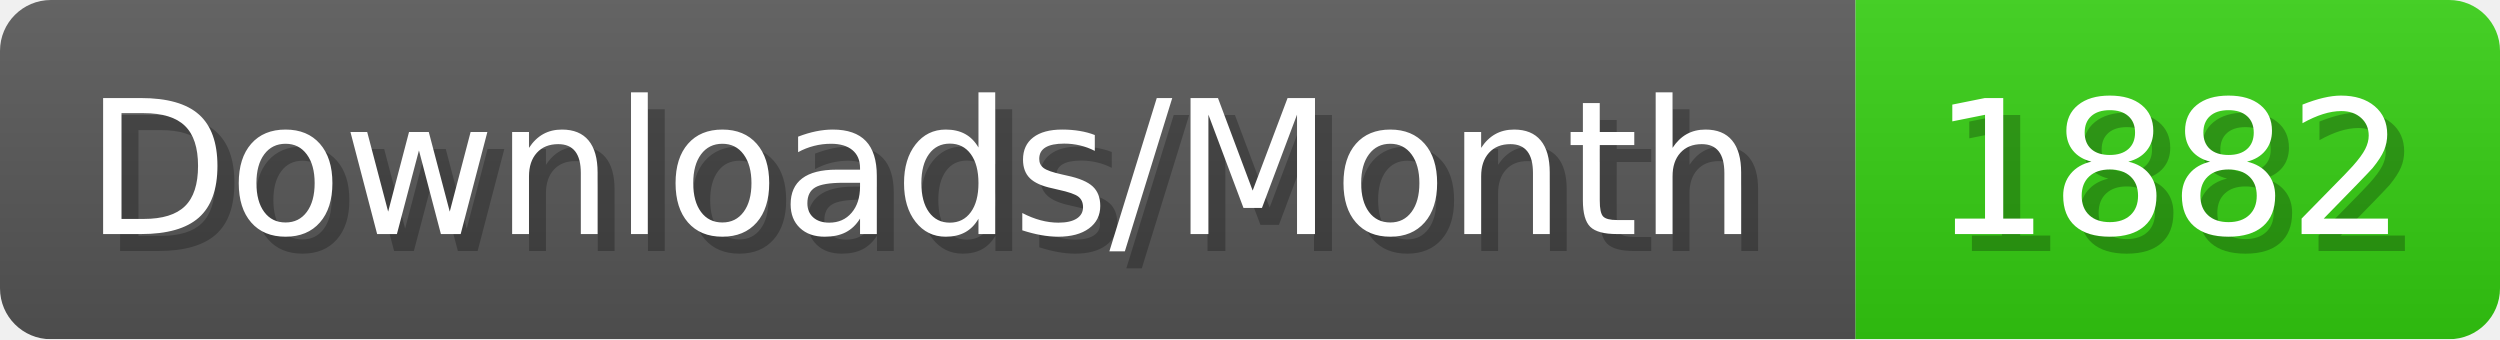
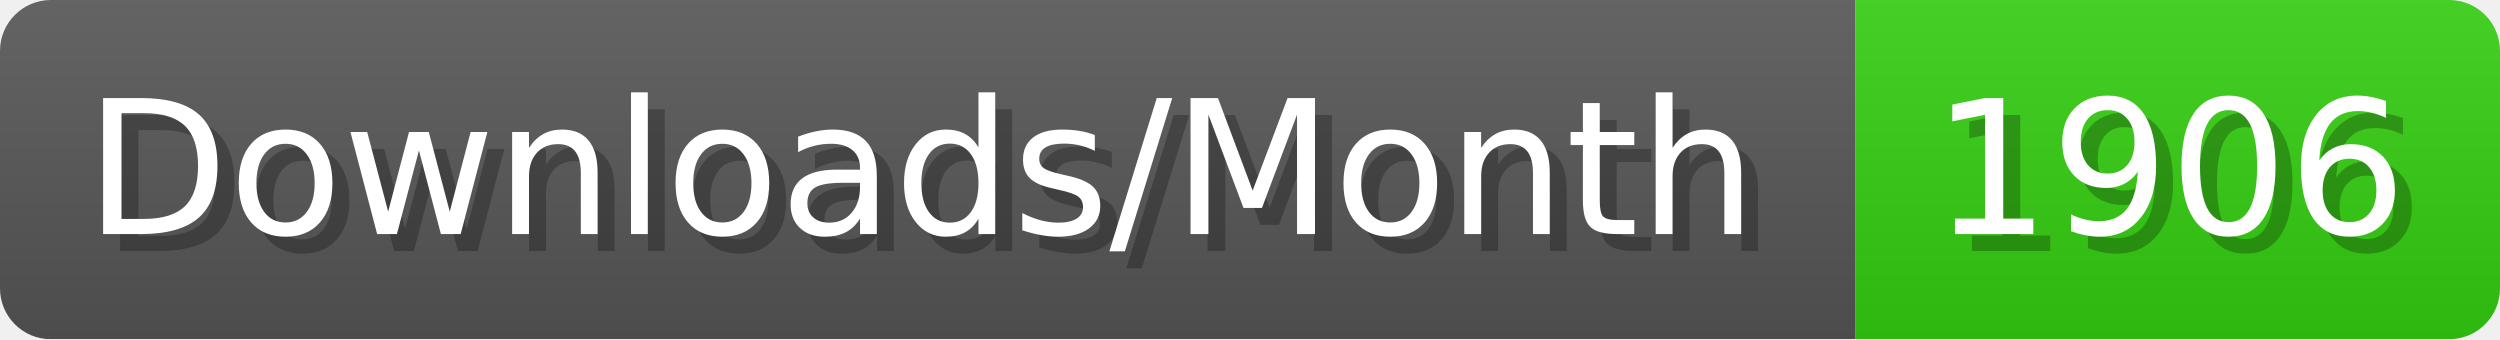
- <svg xmlns="http://www.w3.org/2000/svg" width="147.4" height="20" viewBox="0 0 1474 200" role="img" aria-label="Downloads/Month: 1882">
+ <svg xmlns="http://www.w3.org/2000/svg" width="147.4" height="20" viewBox="0 0 1474 200" role="img" aria-label="Downloads/Month: 1906">
  <linearGradient id="YlXUI" x2="0" y2="100%">
    <stop offset="0" stop-opacity=".1" stop-color="#EEE" />
    <stop offset="1" stop-opacity=".1" />
  </linearGradient>
  <mask id="JHhop">
    <rect width="1474" height="200" rx="30" fill="#FFF" />
  </mask>
  <g mask="url(#JHhop)">
    <rect width="1094" height="200" fill="#555" />
    <rect width="380" height="200" fill="#3C1" x="1094" />
    <rect width="1474" height="200" fill="url(#YlXUI)" />
  </g>
  <g aria-hidden="true" fill="#fff" text-anchor="start" font-family="Verdana,DejaVu Sans,sans-serif" font-size="110">
    <text x="60" y="148" textLength="994" fill="#000" opacity="0.25">Downloads/Month</text>
    <text x="50" y="138" textLength="994">Downloads/Month</text>
-     <text x="1149" y="148" textLength="280" fill="#000" opacity="0.25">1882</text>
-     <text x="1139" y="138" textLength="280">1882</text>
+     <text x="1149" y="148" textLength="280" fill="#000" opacity="0.25">1906</text>
+     <text x="1139" y="138" textLength="280">1906</text>
  </g>
</svg>
